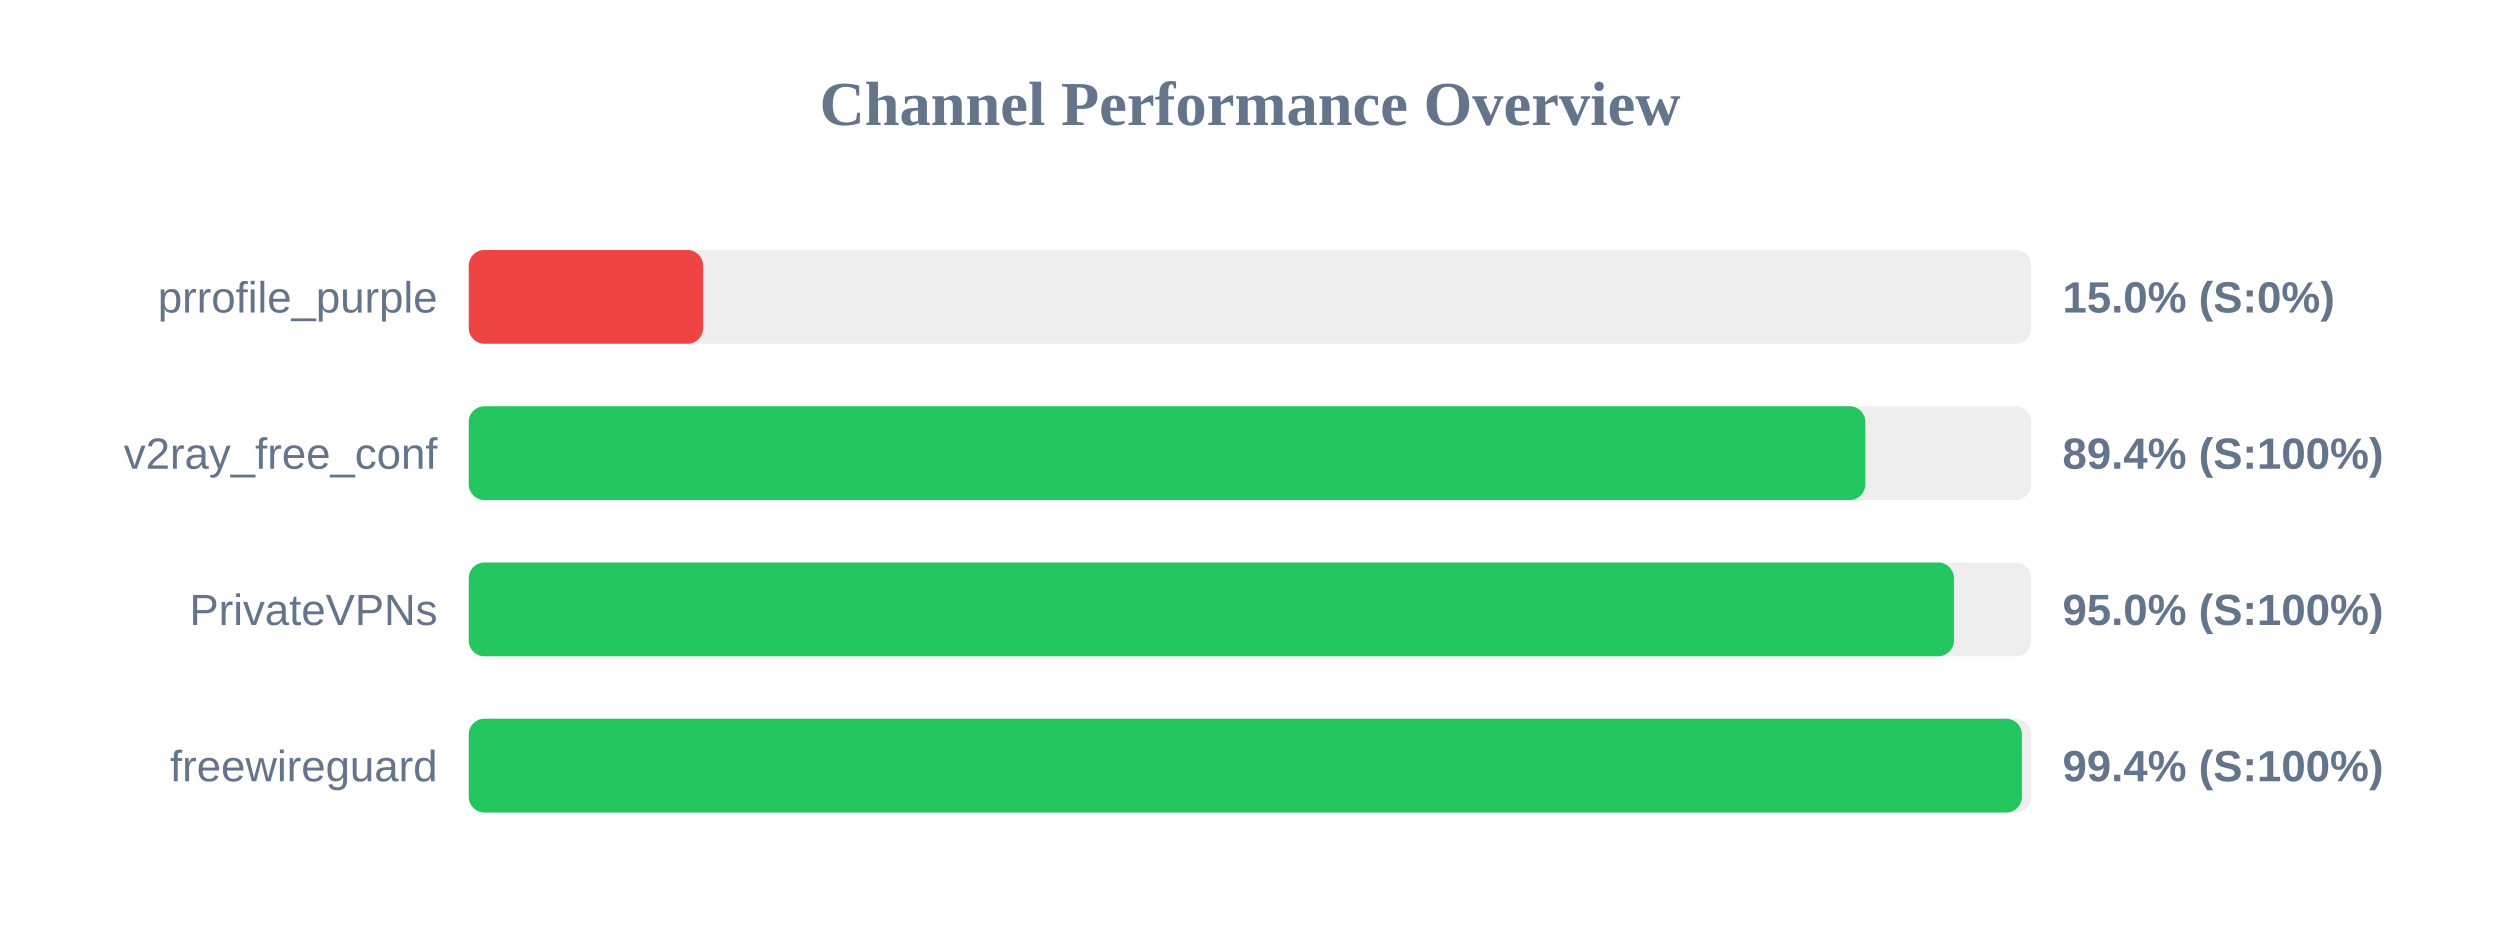
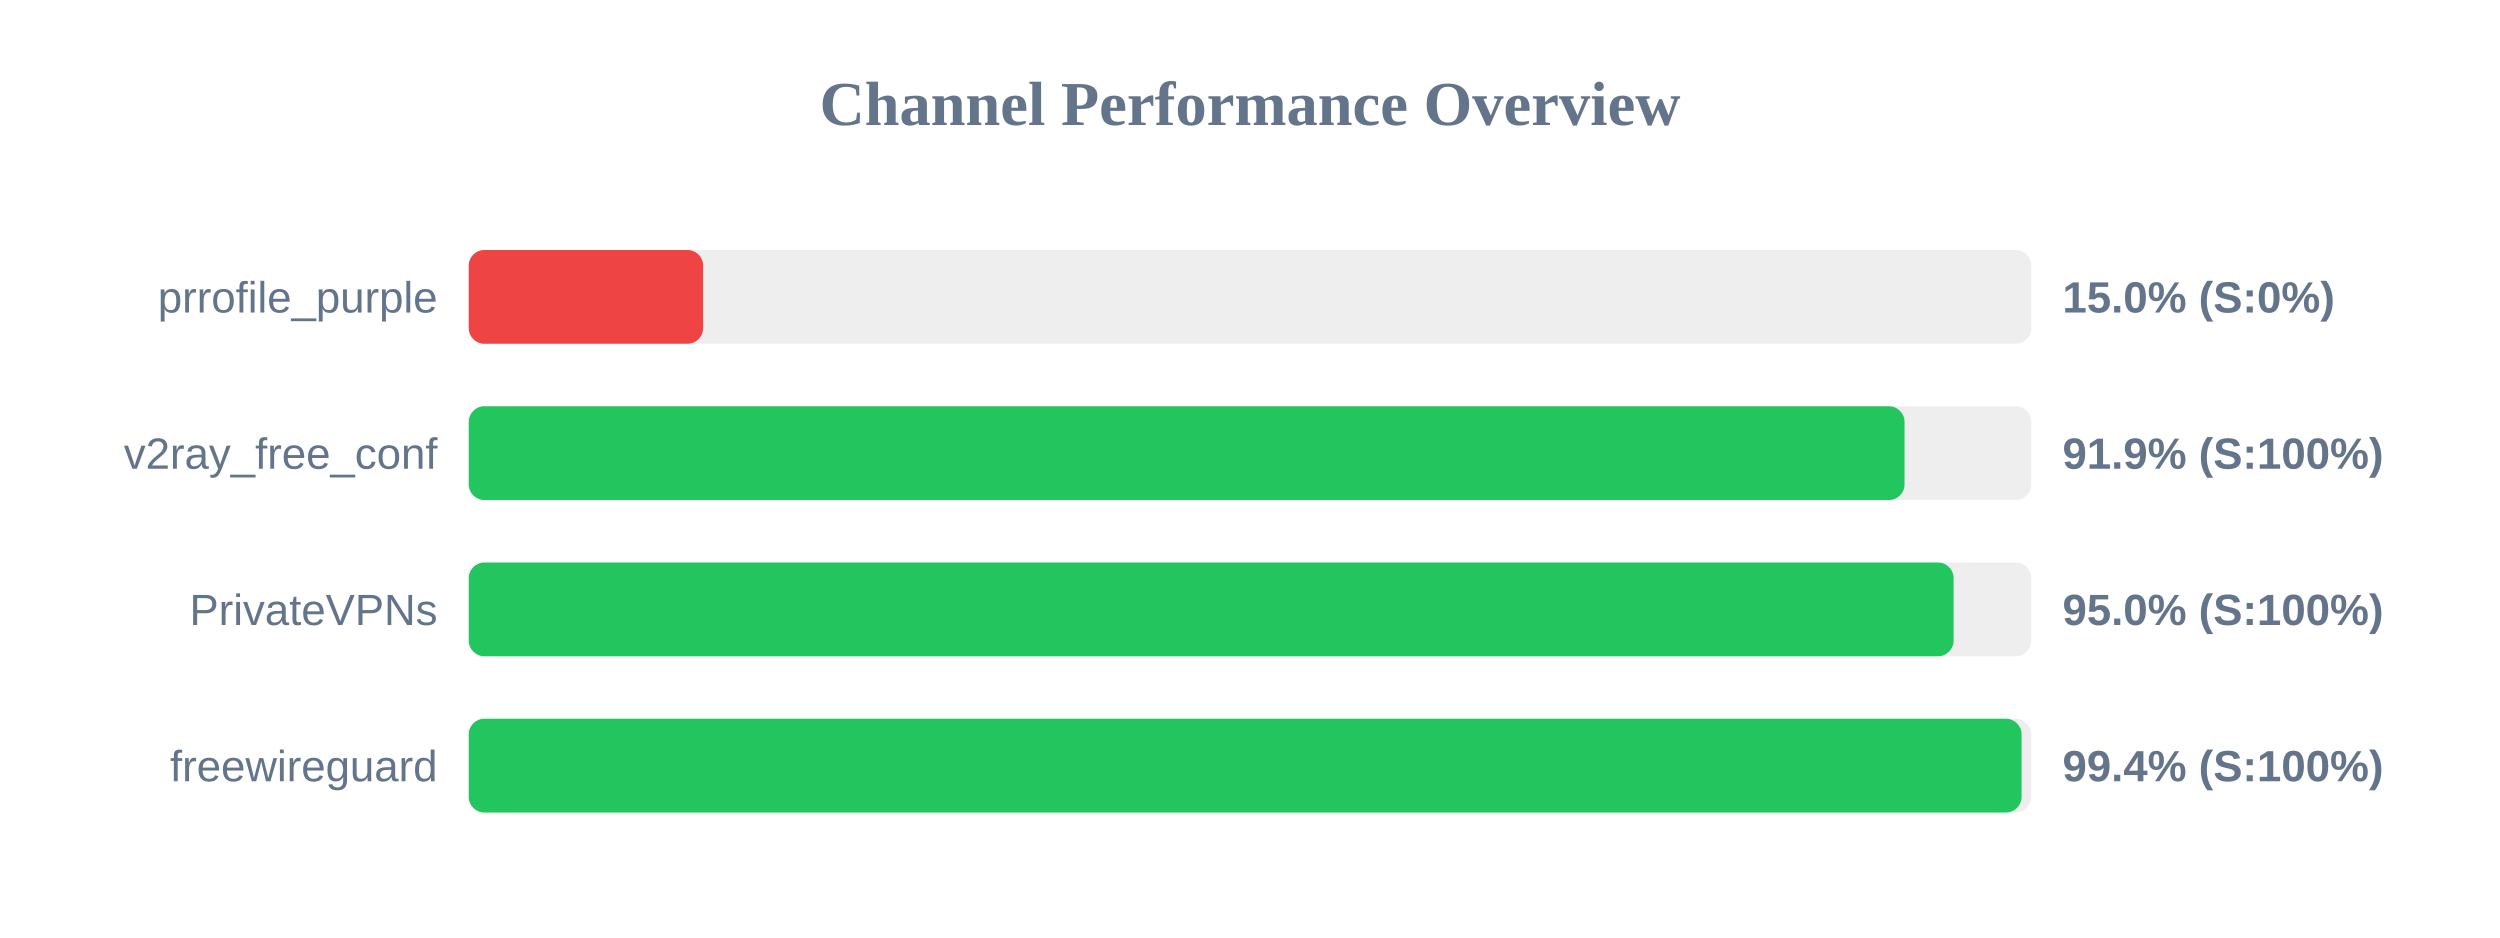
<svg xmlns="http://www.w3.org/2000/svg" width="800" height="300" version="1.1">
  <style>
        .row { font: 14px Arial; fill: #64748b; }
        .score { font: bold 14px Arial; fill: #64748b; }
    </style>
  <text x="400" y="40" text-anchor="middle" font-size="20px" font-weight="bold" fill="#64748b">Channel Performance Overview</text>
  <rect x="150" y="80" width="500" height="30" fill="#eee" rx="5" />
  <rect x="150" y="80" width="75.0" height="30" fill="#ef4444" rx="5" />
  <text x="140" y="100" text-anchor="end" class="row">prrofile_purple</text>
  <text x="660" y="100" text-anchor="start" class="score">15.0% (S:0%)</text>
  <rect x="150" y="130" width="500" height="30" fill="#eee" rx="5" />
-   <rect x="150" y="130" width="446.9" height="30" fill="#22c55e" rx="5" />
+   <rect x="150" y="130" width="459.45" height="30" fill="#22c55e" rx="5" />
  <text x="140" y="150" text-anchor="end" class="row">v2ray_free_conf</text>
-   <text x="660" y="150" text-anchor="start" class="score">89.4% (S:100%)</text>
+   <text x="660" y="150" text-anchor="start" class="score">91.9% (S:100%)</text>
  <rect x="150" y="180" width="500" height="30" fill="#eee" rx="5" />
-   <rect x="150" y="180" width="475.25" height="30" fill="#22c55e" rx="5" />
+   <rect x="150" y="180" width="475.15" height="30" fill="#22c55e" rx="5" />
  <text x="140" y="200" text-anchor="end" class="row">PrivateVPNs</text>
  <text x="660" y="200" text-anchor="start" class="score">95.0% (S:100%)</text>
  <rect x="150" y="230" width="500" height="30" fill="#eee" rx="5" />
-   <rect x="150" y="230" width="497.0" height="30" fill="#22c55e" rx="5" />
+   <rect x="150" y="230" width="496.9" height="30" fill="#22c55e" rx="5" />
  <text x="140" y="250" text-anchor="end" class="row">freewireguard</text>
  <text x="660" y="250" text-anchor="start" class="score">99.4% (S:100%)</text>
</svg>
